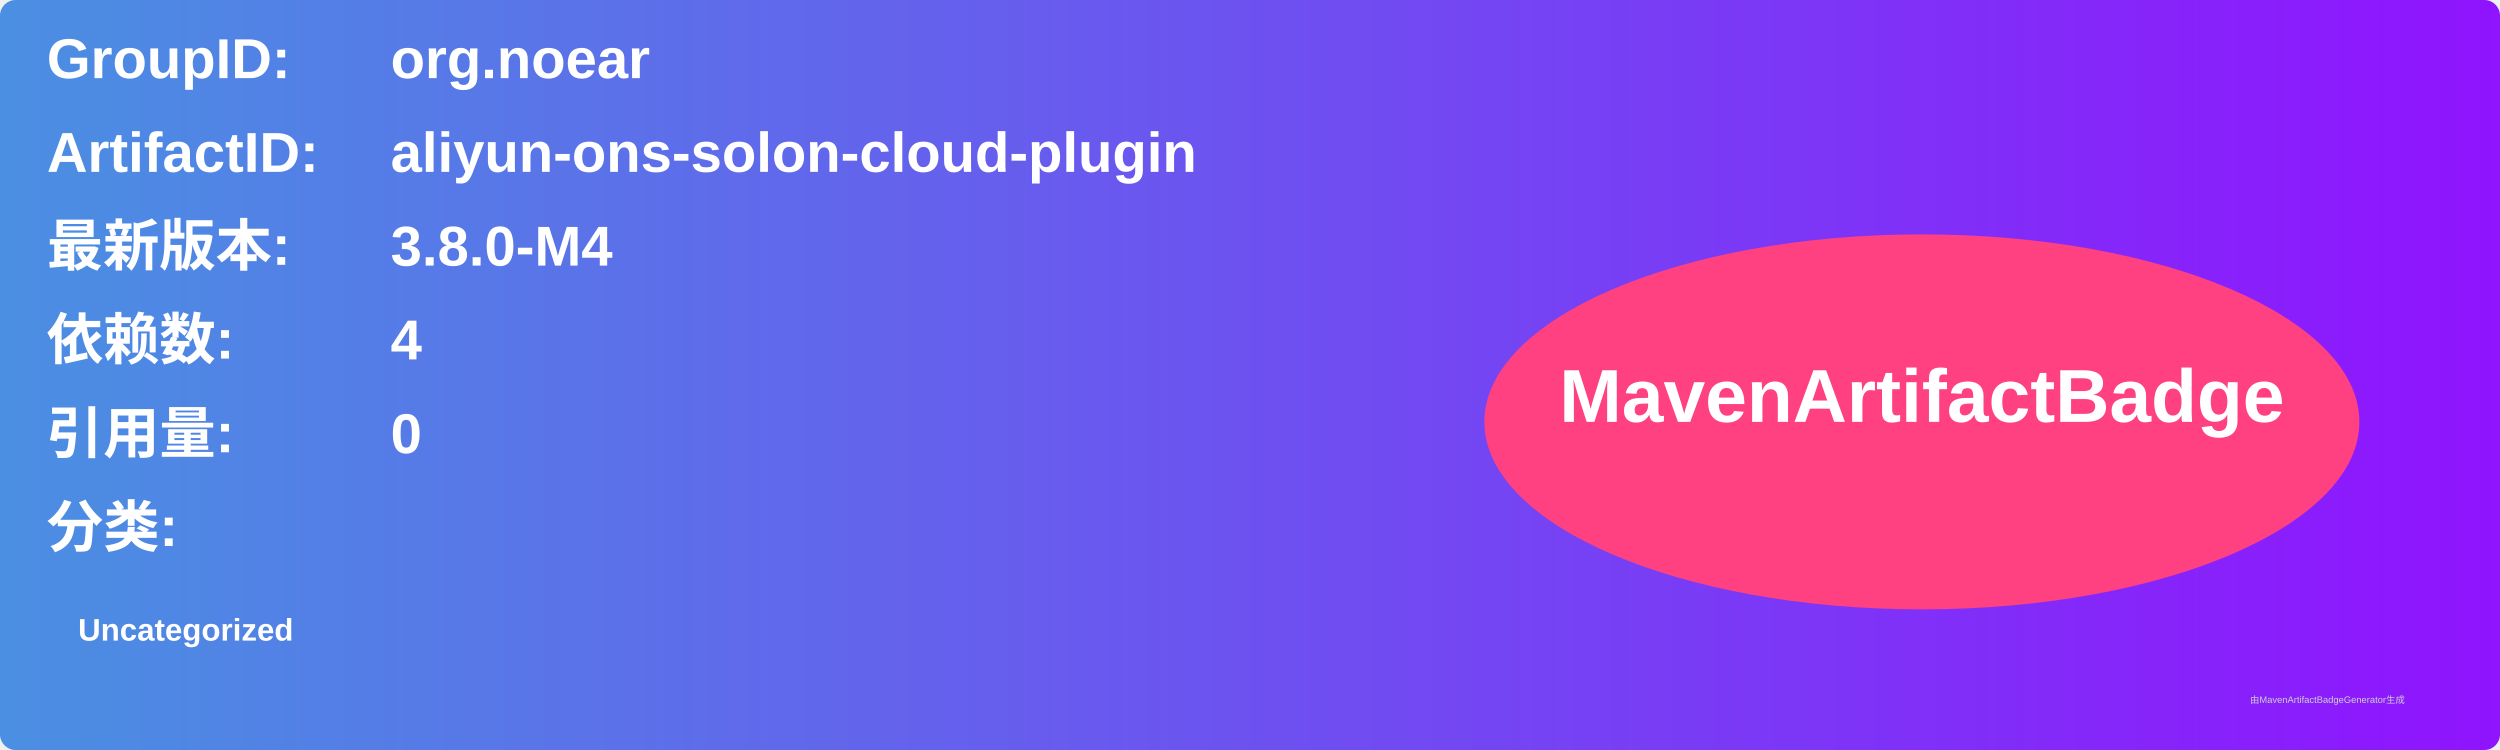
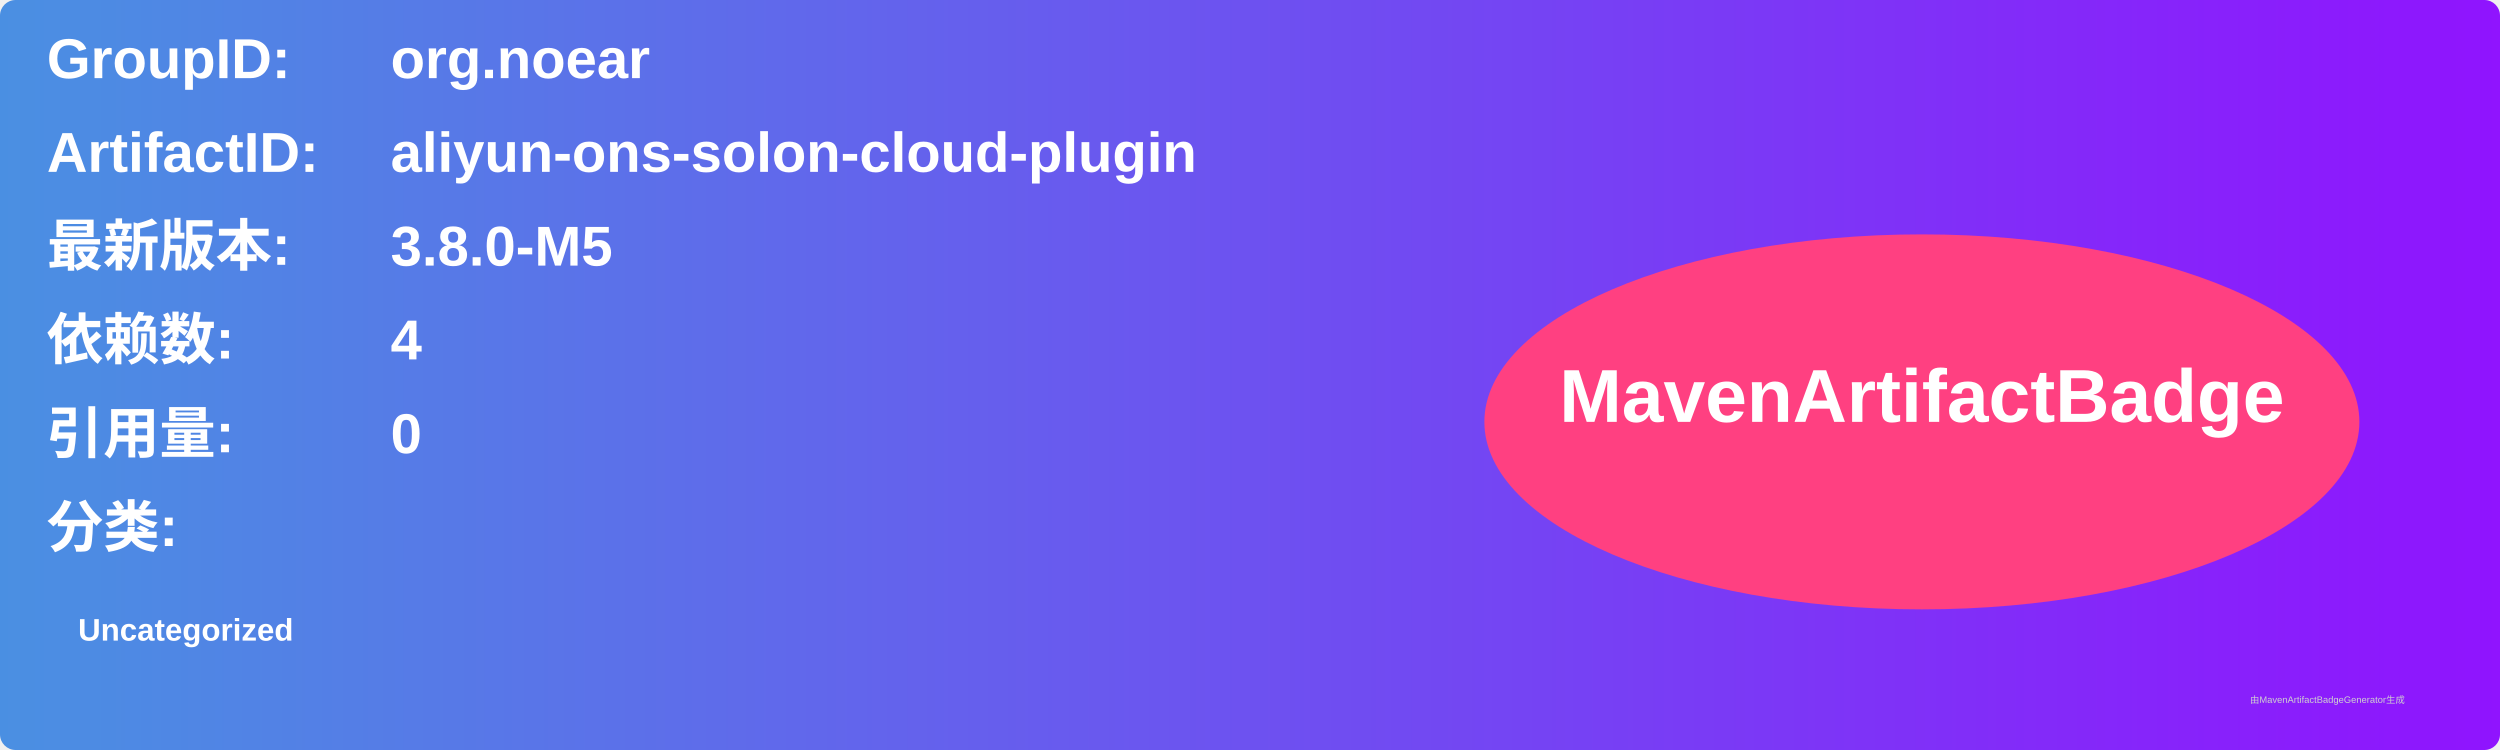
<svg xmlns="http://www.w3.org/2000/svg" width="800" height="240" viewBox="0 0 800 240">
  <linearGradient id="grad" x1="0%" y1="0%" x2="100%" y2="0%">
    <stop offset="0%" stop-color="#4a90e2" />
    <stop offset="100%" stop-color="#9013fe" />
  </linearGradient>
  <rect width="100%" height="100%" rx="5" ry="5" fill="url(#grad)" />
  <g transform="translate(15, 15)">
    <text x="0" y="10" font-family="Arial" font-size="18" fill="white" font-weight="bold" width="260">GroupID:</text>
    <text x="110" y="10" font-family="Arial" font-size="18" fill="white" font-weight="bold" width="460">org.noear</text>
    <text x="0" y="40" font-family="Arial" font-size="18" fill="white" font-weight="bold" width="260">ArtifactID:</text>
    <text x="110" y="40" font-family="Arial" font-size="18" fill="white" font-weight="bold" width="460">aliyun-ons-solon-cloud-plugin</text>
    <text x="0" y="70" font-family="Arial" font-size="18" fill="white" font-weight="bold">最新版本:</text>
    <text x="110" y="70" font-family="Arial" font-size="18" fill="white" font-weight="bold">
-       <tspan font-weight="bold">3.8.0-M4</tspan>
+       <tspan font-weight="bold">3.8.0-M5</tspan>
    </text>
    <text x="0" y="100" font-family="Arial" font-size="18" fill="white" font-weight="bold">依赖数: </text>
    <text x="110" y="100" font-family="Arial" font-size="18" fill="white">
      <tspan font-weight="bold">4</tspan>
    </text>
    <text x="0" y="130" font-family="Arial" font-size="18" fill="white" font-weight="bold">引用量: </text>
    <text x="110" y="130" font-family="Arial" font-size="18" fill="white">
      <tspan font-weight="bold">0</tspan>
    </text>
    <text x="0" y="160" font-family="Arial" font-size="18" fill="white" font-weight="bold">分类:</text>
    <text x="10" y="190" font-family="Arial" font-size="10" fill="white">
      <tspan font-weight="bold">Uncategorized</tspan>
    </text>
    <ellipse cx="600" cy="120" rx="140" ry="60" fill="#ff4081" />
    <text x="600" y="120" text-anchor="middle" font-family="Arial" font-size="24" fill="white" font-weight="bold">MavenArtifactBadge</text>
  </g>
  <text x="720" y="225" font-family="Arial" font-size="3" fill="#d0d0d0">由MavenArtifactBadgeGenerator生成</text>
</svg>
